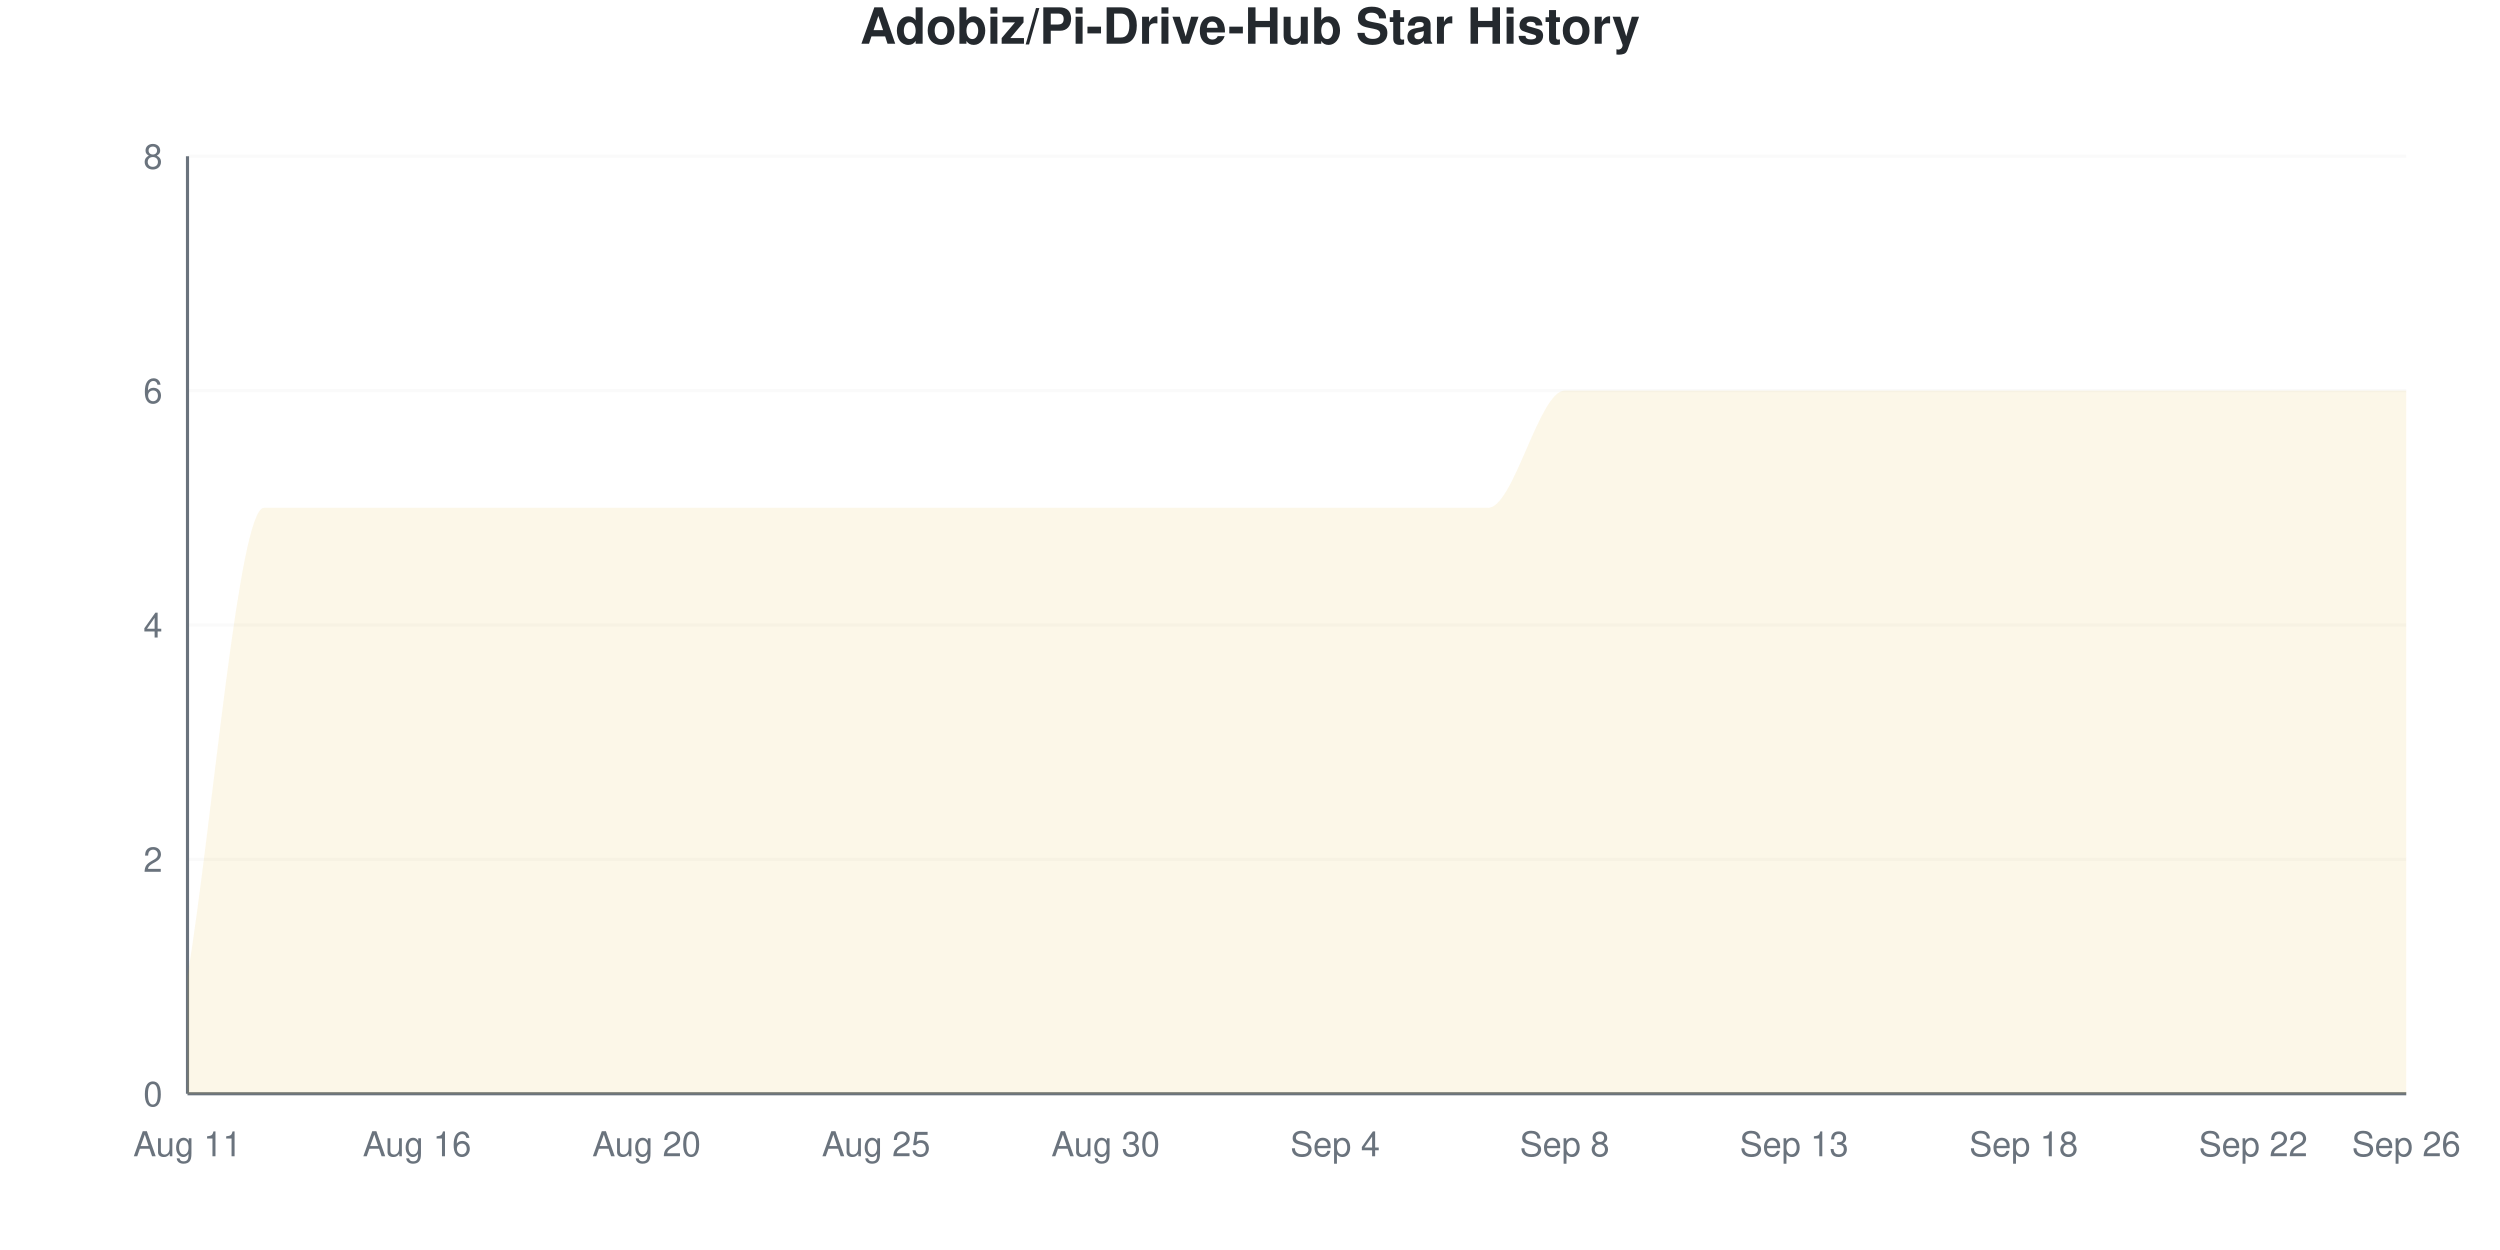
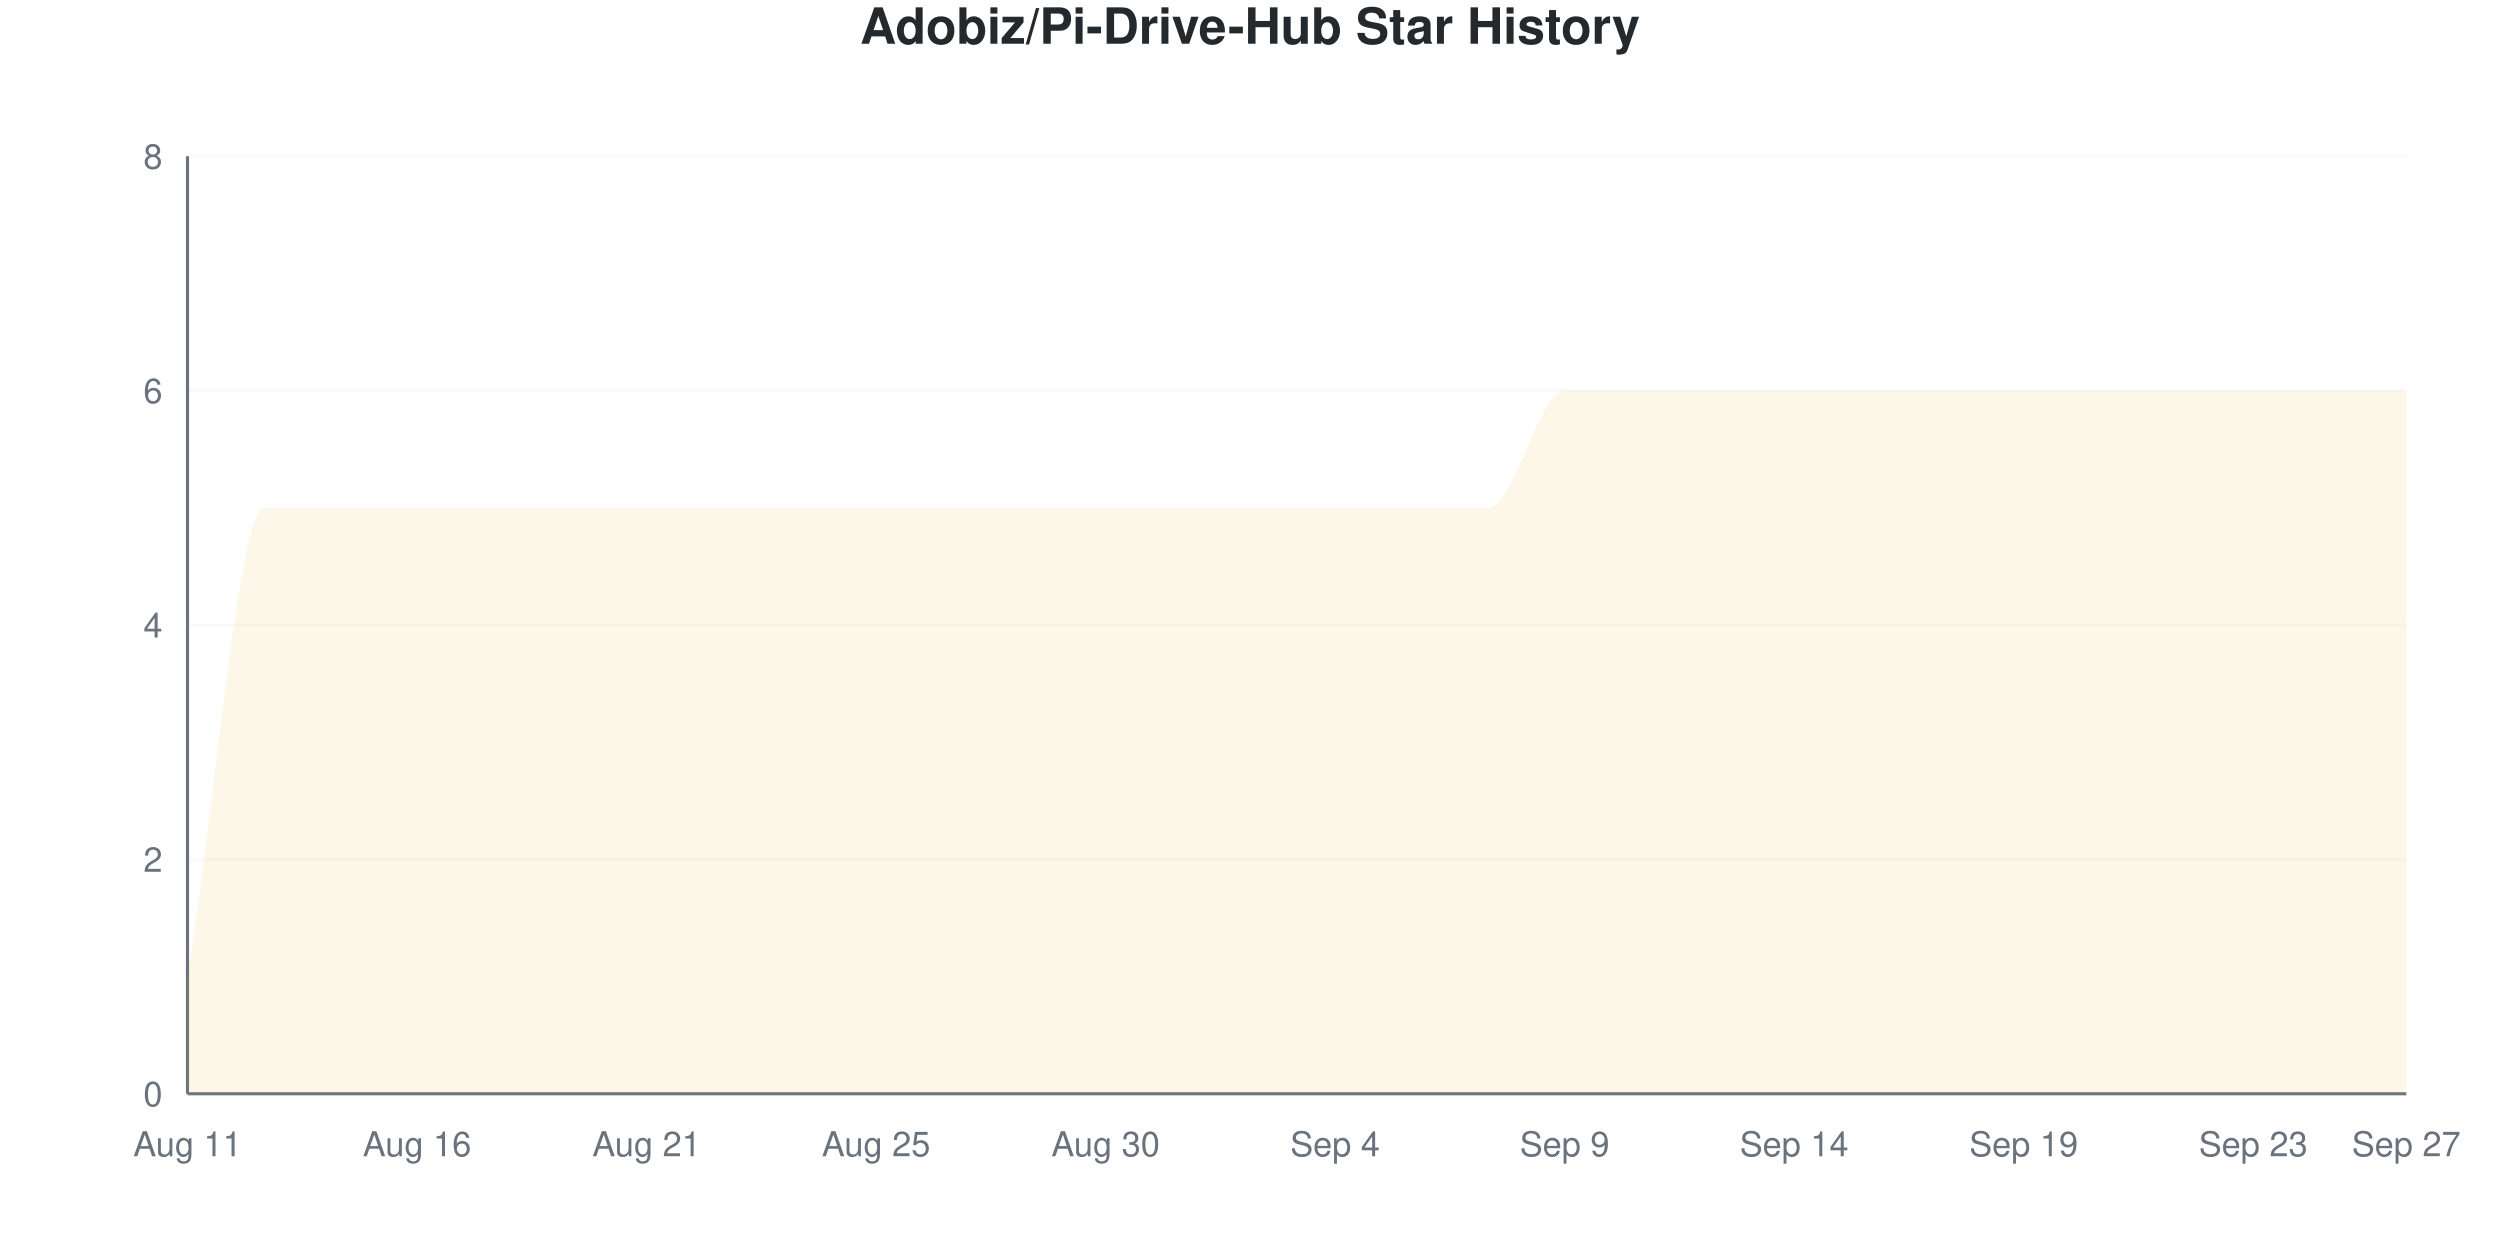
<svg xmlns="http://www.w3.org/2000/svg" viewBox="0 0 800 400" width="800" height="400">
  <style>
    @keyframes drawLine {
      to { stroke-dashoffset: 0; }
    }
    @keyframes fadeInPoint {
      from { opacity: 0; }
      to { opacity: 1; }
    }
    .data-line-0 {
      stroke-dasharray: 1343;
      stroke-dashoffset: 1343;
      animation: drawLine 2s ease-out forwards;
    }
    .data-point {
      opacity: 0;
      animation: fadeInPoint 0.5s ease-out forwards;
    }
    .chart-bg { fill: #fff; }
    .chart-text { fill: #24292e; }
    .chart-muted { fill: #6a737d; }
    .chart-grid { stroke: #eee; }
    .chart-axis { stroke: #6a737d; }
    @media (prefers-color-scheme: dark) {
      .chart-bg { fill: #0d1117; }
      .chart-text { fill: #e6edf3; }
      .chart-muted { fill: #8b949e; }
      .chart-grid { stroke: #21262d; }
      .chart-axis { stroke: #8b949e; }
    }
  </style>
  <rect width="800" height="400" class="chart-bg" />
  <text x="400" y="14" text-anchor="middle" class="chart-text" font-size="16" font-weight="bold" font-family="-apple-system, BlinkMacSystemFont, 'Segoe UI', Helvetica, Arial, sans-serif">Adobiz/Pi-Drive-Hub Star History</text>
  <g class="grid">
    <line x1="60" y1="350" x2="770" y2="350" class="chart-grid" stroke-opacity="0.3" />
    <text x="52" y="354" text-anchor="end" class="chart-muted" font-size="11" font-family="-apple-system, BlinkMacSystemFont, 'Segoe UI', Helvetica, Arial, sans-serif">0</text>
    <line x1="60" y1="275" x2="770" y2="275" class="chart-grid" stroke-opacity="0.3" />
    <text x="52" y="279" text-anchor="end" class="chart-muted" font-size="11" font-family="-apple-system, BlinkMacSystemFont, 'Segoe UI', Helvetica, Arial, sans-serif">2</text>
    <line x1="60" y1="200" x2="770" y2="200" class="chart-grid" stroke-opacity="0.3" />
    <text x="52" y="204" text-anchor="end" class="chart-muted" font-size="11" font-family="-apple-system, BlinkMacSystemFont, 'Segoe UI', Helvetica, Arial, sans-serif">4</text>
    <line x1="60" y1="125" x2="770" y2="125" class="chart-grid" stroke-opacity="0.3" />
    <text x="52" y="129" text-anchor="end" class="chart-muted" font-size="11" font-family="-apple-system, BlinkMacSystemFont, 'Segoe UI', Helvetica, Arial, sans-serif">6</text>
    <line x1="60" y1="50" x2="770" y2="50" class="chart-grid" stroke-opacity="0.3" />
    <text x="52" y="54" text-anchor="end" class="chart-muted" font-size="11" font-family="-apple-system, BlinkMacSystemFont, 'Segoe UI', Helvetica, Arial, sans-serif">8</text>
  </g>
  <g class="milestones">
    
  </g>
  <g class="x-axis">
    <text x="60" y="370" text-anchor="middle" class="chart-muted" font-size="11" font-family="-apple-system, BlinkMacSystemFont, 'Segoe UI', Helvetica, Arial, sans-serif">Aug 11</text>
    <text x="133.448" y="370" text-anchor="middle" class="chart-muted" font-size="11" font-family="-apple-system, BlinkMacSystemFont, 'Segoe UI', Helvetica, Arial, sans-serif">Aug 16</text>
-     <text x="206.897" y="370" text-anchor="middle" class="chart-muted" font-size="11" font-family="-apple-system, BlinkMacSystemFont, 'Segoe UI', Helvetica, Arial, sans-serif">Aug 20</text>
+     <text x="206.897" y="370" text-anchor="middle" class="chart-muted" font-size="11" font-family="-apple-system, BlinkMacSystemFont, 'Segoe UI', Helvetica, Arial, sans-serif">Aug 21</text>
    <text x="280.345" y="370" text-anchor="middle" class="chart-muted" font-size="11" font-family="-apple-system, BlinkMacSystemFont, 'Segoe UI', Helvetica, Arial, sans-serif">Aug 25</text>
    <text x="353.793" y="370" text-anchor="middle" class="chart-muted" font-size="11" font-family="-apple-system, BlinkMacSystemFont, 'Segoe UI', Helvetica, Arial, sans-serif">Aug 30</text>
    <text x="427.241" y="370" text-anchor="middle" class="chart-muted" font-size="11" font-family="-apple-system, BlinkMacSystemFont, 'Segoe UI', Helvetica, Arial, sans-serif">Sep 4</text>
-     <text x="500.69" y="370" text-anchor="middle" class="chart-muted" font-size="11" font-family="-apple-system, BlinkMacSystemFont, 'Segoe UI', Helvetica, Arial, sans-serif">Sep 8</text>
-     <text x="574.138" y="370" text-anchor="middle" class="chart-muted" font-size="11" font-family="-apple-system, BlinkMacSystemFont, 'Segoe UI', Helvetica, Arial, sans-serif">Sep 13</text>
-     <text x="647.586" y="370" text-anchor="middle" class="chart-muted" font-size="11" font-family="-apple-system, BlinkMacSystemFont, 'Segoe UI', Helvetica, Arial, sans-serif">Sep 18</text>
-     <text x="721.034" y="370" text-anchor="middle" class="chart-muted" font-size="11" font-family="-apple-system, BlinkMacSystemFont, 'Segoe UI', Helvetica, Arial, sans-serif">Sep 22</text>
-     <text x="770" y="370" text-anchor="middle" class="chart-muted" font-size="11" font-family="-apple-system, BlinkMacSystemFont, 'Segoe UI', Helvetica, Arial, sans-serif">Sep 26</text>
+     <text x="500.69" y="370" text-anchor="middle" class="chart-muted" font-size="11" font-family="-apple-system, BlinkMacSystemFont, 'Segoe UI', Helvetica, Arial, sans-serif">Sep 9</text>
+     <text x="574.138" y="370" text-anchor="middle" class="chart-muted" font-size="11" font-family="-apple-system, BlinkMacSystemFont, 'Segoe UI', Helvetica, Arial, sans-serif">Sep 14</text>
+     <text x="647.586" y="370" text-anchor="middle" class="chart-muted" font-size="11" font-family="-apple-system, BlinkMacSystemFont, 'Segoe UI', Helvetica, Arial, sans-serif">Sep 19</text>
+     <text x="721.034" y="370" text-anchor="middle" class="chart-muted" font-size="11" font-family="-apple-system, BlinkMacSystemFont, 'Segoe UI', Helvetica, Arial, sans-serif">Sep 23</text>
+     <text x="770" y="370" text-anchor="middle" class="chart-muted" font-size="11" font-family="-apple-system, BlinkMacSystemFont, 'Segoe UI', Helvetica, Arial, sans-serif">Sep 27</text>
  </g>
  <line x1="60" y1="50" x2="60" y2="350" class="chart-axis" stroke-width="1" />
  <line x1="60" y1="350" x2="770" y2="350" class="chart-axis" stroke-width="1" />
  <path d="M60,350 L60,312.5 C68.161,262.5 76.322,162.5 84.483,162.5 C92.644,162.5 100.805,162.5 108.966,162.5 C117.126,162.5 125.287,162.5 133.448,162.5 C141.609,162.5 149.77,162.5 157.931,162.5 C166.092,162.5 174.253,162.5 182.414,162.5 C190.575,162.5 198.736,162.5 206.897,162.5 C215.057,162.5 223.218,162.5 231.379,162.5 C239.54,162.5 247.701,162.5 255.862,162.5 C264.023,162.5 272.184,162.5 280.345,162.5 C288.506,162.5 296.667,162.5 304.828,162.5 C312.989,162.5 321.149,162.5 329.31,162.5 C337.471,162.5 345.632,162.5 353.793,162.5 C361.954,162.5 370.115,162.5 378.276,162.5 C386.437,162.5 394.598,162.5 402.759,162.5 C410.92,162.5 419.08,162.5 427.241,162.5 C435.402,162.5 443.563,162.5 451.724,162.5 C459.885,162.5 468.046,162.5 476.207,162.5 C484.368,162.5 492.529,125 500.69,125 C508.851,125 517.011,125 525.172,125 C533.333,125 541.494,125 549.655,125 C557.816,125 565.977,125 574.138,125 C582.299,125 590.46,125 598.621,125 C606.782,125 614.943,125 623.103,125 C631.264,125 639.425,125 647.586,125 C655.747,125 663.908,125 672.069,125 C680.23,125 688.391,125 696.552,125 C704.713,125 712.874,125 721.034,125 C729.195,125 737.356,125 745.517,125 C753.678,125 761.839,125 770,125 L770,350 L60,350 Z" fill="#dfb317" fill-opacity="0.1" />
  <path d="M60,350 L60,312.5 C68.161,262.5 76.322,162.5 84.483,162.5 C92.644,162.5 100.805,162.5 108.966,162.5 C117.126,162.5 125.287,162.5 133.448,162.5 C141.609,162.5 149.77,162.5 157.931,162.5 C166.092,162.5 174.253,162.5 182.414,162.5 C190.575,162.5 198.736,162.5 206.897,162.5 C215.057,162.5 223.218,162.5 231.379,162.5 C239.54,162.5 247.701,162.5 255.862,162.5 C264.023,162.5 272.184,162.5 280.345,162.5 C288.506,162.5 296.667,162.5 304.828,162.5 C312.989,162.5 321.149,162.5 329.31,162.5 C337.471,162.5 345.632,162.5 353.793,162.5 C361.954,162.5 370.115,162.5 378.276,162.5 C386.437,162.5 394.598,162.5 402.759,162.5 C410.92,162.5 419.08,162.5 427.241,162.5 C435.402,162.5 443.563,162.5 451.724,162.5 C459.885,162.5 468.046,162.5 476.207,162.5 C484.368,162.5 492.529,125 500.69,125 C508.851,125 517.011,125 525.172,125 C533.333,125 541.494,125 549.655,125 C557.816,125 565.977,125 574.138,125 C582.299,125 590.46,125 598.621,125 C606.782,125 614.943,125 623.103,125 C631.264,125 639.425,125 647.586,125 C655.747,125 663.908,125 672.069,125 C680.23,125 688.391,125 696.552,125 C704.713,125 712.874,125 721.034,125 C729.195,125 737.356,125 745.517,125 C753.678,125 761.839,125 770,125" fill="none" stroke="#dfb317" stroke-width="2.5" class="data-line-0" />
  <g class="points">
    <circle cx="60" cy="312.5" r="4" fill="#dfb317" class="data-point" style="animation-delay: 1.50s" />
    <circle cx="84.483" cy="162.5" r="4" fill="#dfb317" class="data-point" style="animation-delay: 1.55s" />
    <circle cx="108.966" cy="162.5" r="4" fill="#dfb317" class="data-point" style="animation-delay: 1.60s" />
    <circle cx="133.448" cy="162.5" r="4" fill="#dfb317" class="data-point" style="animation-delay: 1.65s" />
    <circle cx="157.931" cy="162.5" r="4" fill="#dfb317" class="data-point" style="animation-delay: 1.70s" />
    <circle cx="182.414" cy="162.5" r="4" fill="#dfb317" class="data-point" style="animation-delay: 1.75s" />
    <circle cx="206.897" cy="162.5" r="4" fill="#dfb317" class="data-point" style="animation-delay: 1.80s" />
    <circle cx="231.379" cy="162.5" r="4" fill="#dfb317" class="data-point" style="animation-delay: 1.85s" />
    <circle cx="255.862" cy="162.5" r="4" fill="#dfb317" class="data-point" style="animation-delay: 1.90s" />
    <circle cx="280.345" cy="162.5" r="4" fill="#dfb317" class="data-point" style="animation-delay: 1.95s" />
    <circle cx="304.828" cy="162.5" r="4" fill="#dfb317" class="data-point" style="animation-delay: 2.00s" />
    <circle cx="329.31" cy="162.5" r="4" fill="#dfb317" class="data-point" style="animation-delay: 2.05s" />
    <circle cx="353.793" cy="162.5" r="4" fill="#dfb317" class="data-point" style="animation-delay: 2.10s" />
    <circle cx="378.276" cy="162.5" r="4" fill="#dfb317" class="data-point" style="animation-delay: 2.15s" />
    <circle cx="402.759" cy="162.5" r="4" fill="#dfb317" class="data-point" style="animation-delay: 2.20s" />
    <circle cx="427.241" cy="162.5" r="4" fill="#dfb317" class="data-point" style="animation-delay: 2.25s" />
    <circle cx="451.724" cy="162.5" r="4" fill="#dfb317" class="data-point" style="animation-delay: 2.30s" />
    <circle cx="476.207" cy="162.5" r="4" fill="#dfb317" class="data-point" style="animation-delay: 2.35s" />
    <circle cx="500.69" cy="125" r="4" fill="#dfb317" class="data-point" style="animation-delay: 2.40s" />
    <circle cx="525.172" cy="125" r="4" fill="#dfb317" class="data-point" style="animation-delay: 2.45s" />
    <circle cx="549.655" cy="125" r="4" fill="#dfb317" class="data-point" style="animation-delay: 2.50s" />
    <circle cx="574.138" cy="125" r="4" fill="#dfb317" class="data-point" style="animation-delay: 2.55s" />
    <circle cx="598.621" cy="125" r="4" fill="#dfb317" class="data-point" style="animation-delay: 2.60s" />
    <circle cx="623.103" cy="125" r="4" fill="#dfb317" class="data-point" style="animation-delay: 2.65s" />
    <circle cx="647.586" cy="125" r="4" fill="#dfb317" class="data-point" style="animation-delay: 2.70s" />
    <circle cx="672.069" cy="125" r="4" fill="#dfb317" class="data-point" style="animation-delay: 2.75s" />
    <circle cx="696.552" cy="125" r="4" fill="#dfb317" class="data-point" style="animation-delay: 2.80s" />
    <circle cx="721.034" cy="125" r="4" fill="#dfb317" class="data-point" style="animation-delay: 2.85s" />
    <circle cx="745.517" cy="125" r="4" fill="#dfb317" class="data-point" style="animation-delay: 2.90s" />
    <circle cx="770" cy="125" r="4" fill="#dfb317" class="data-point" style="animation-delay: 2.95s" />
  </g>
</svg>
